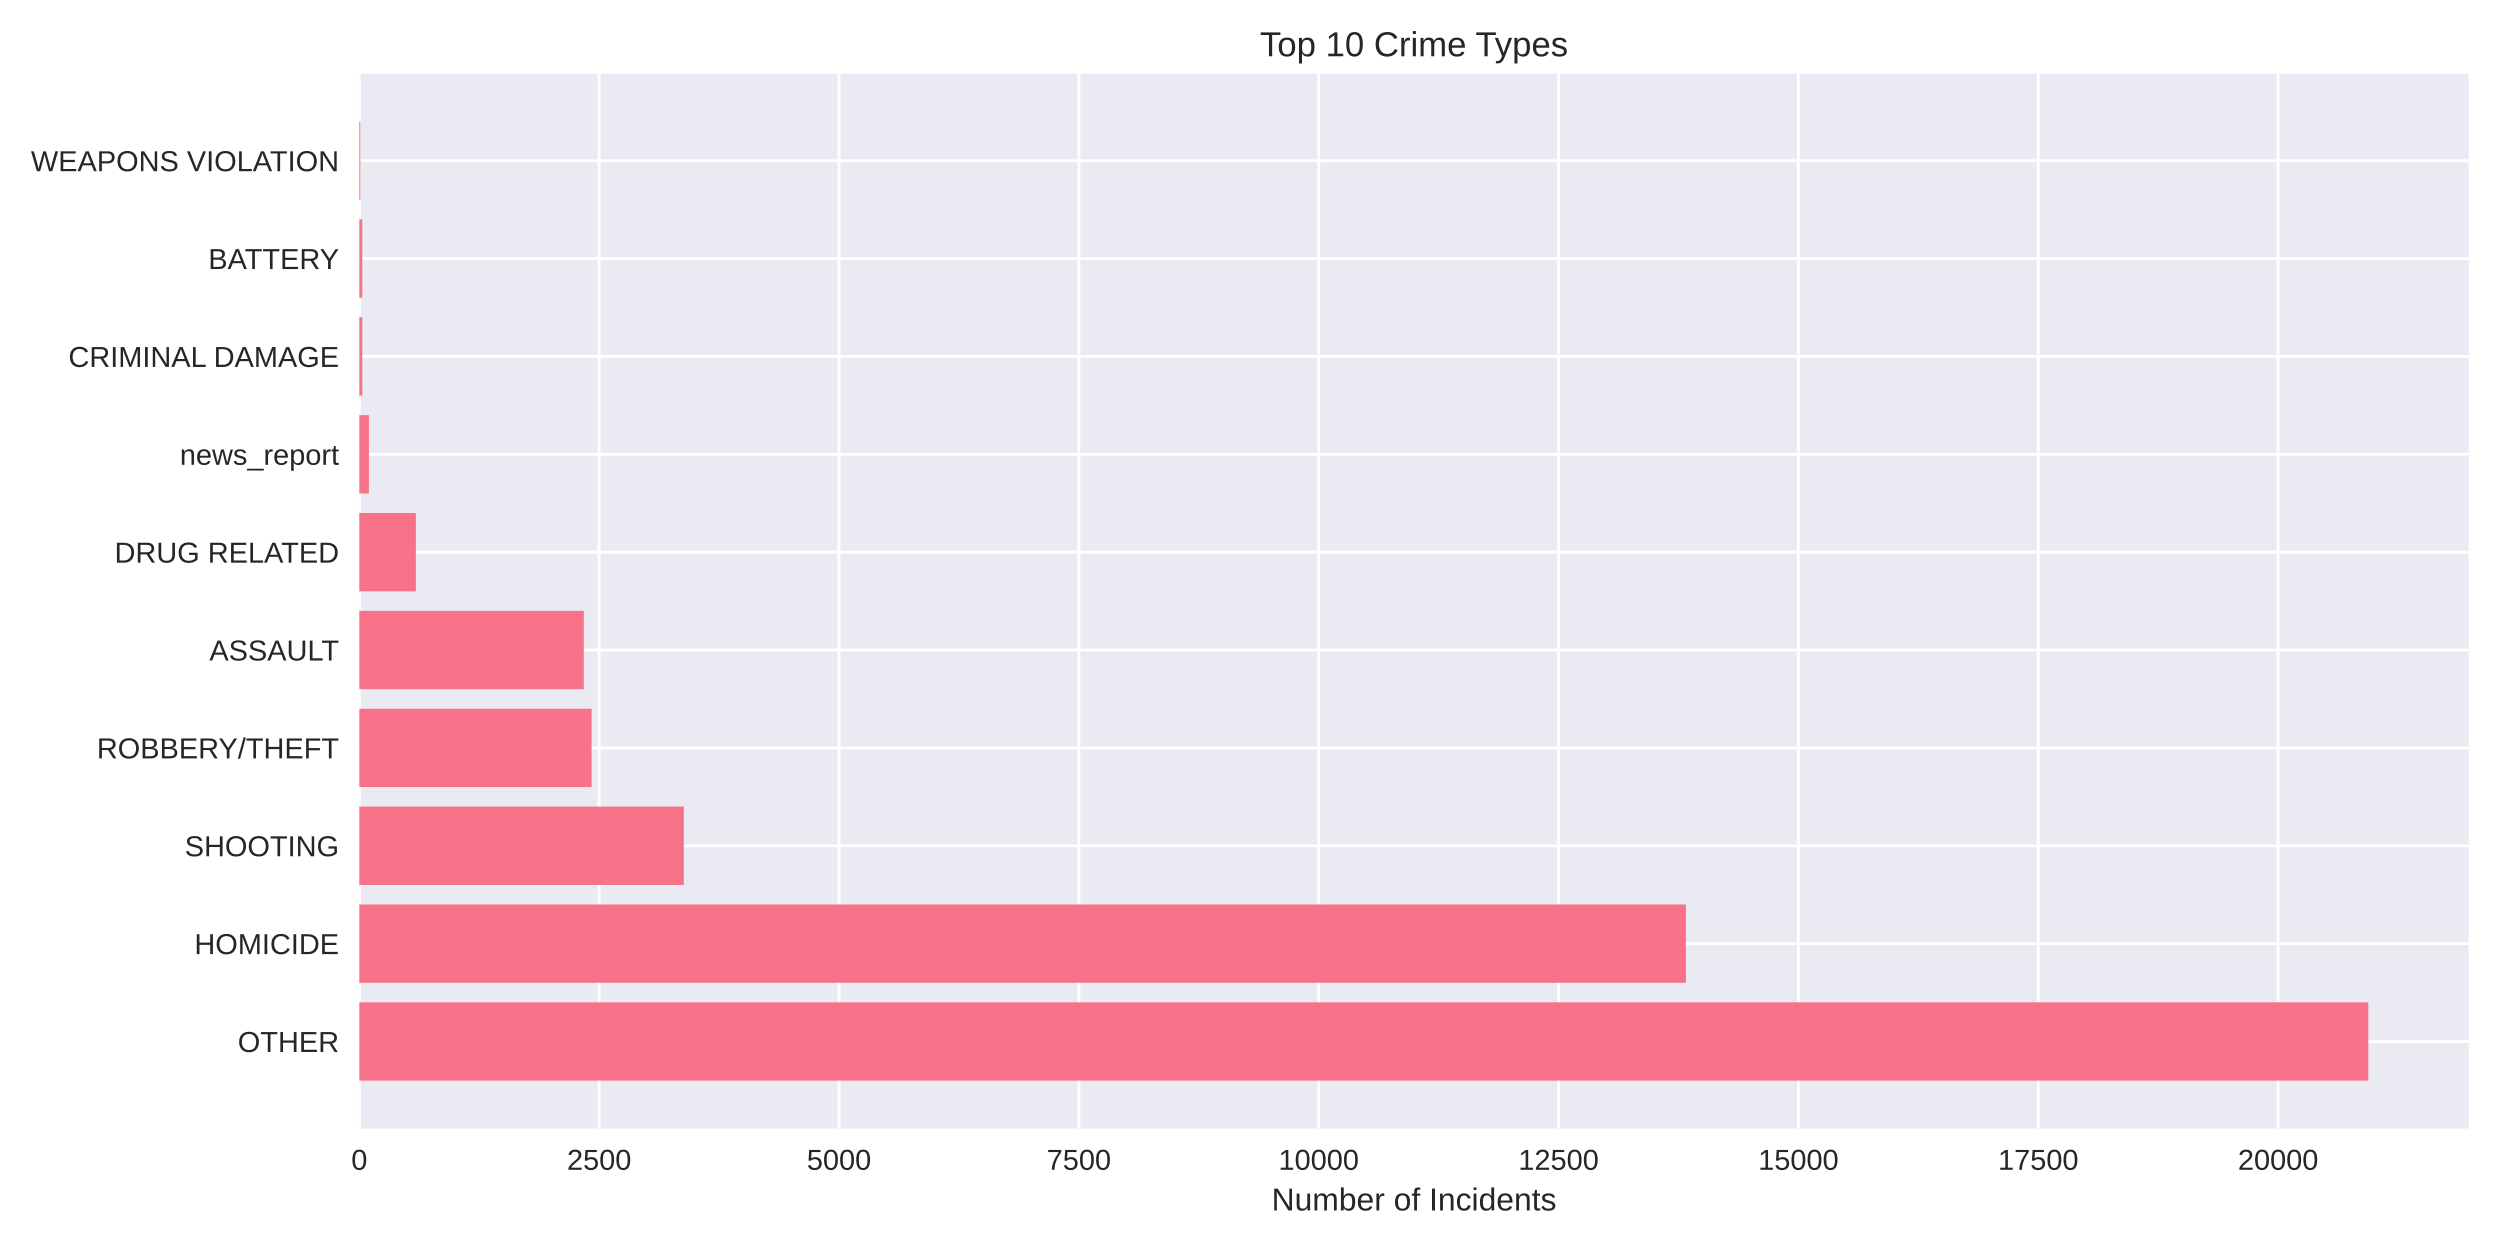
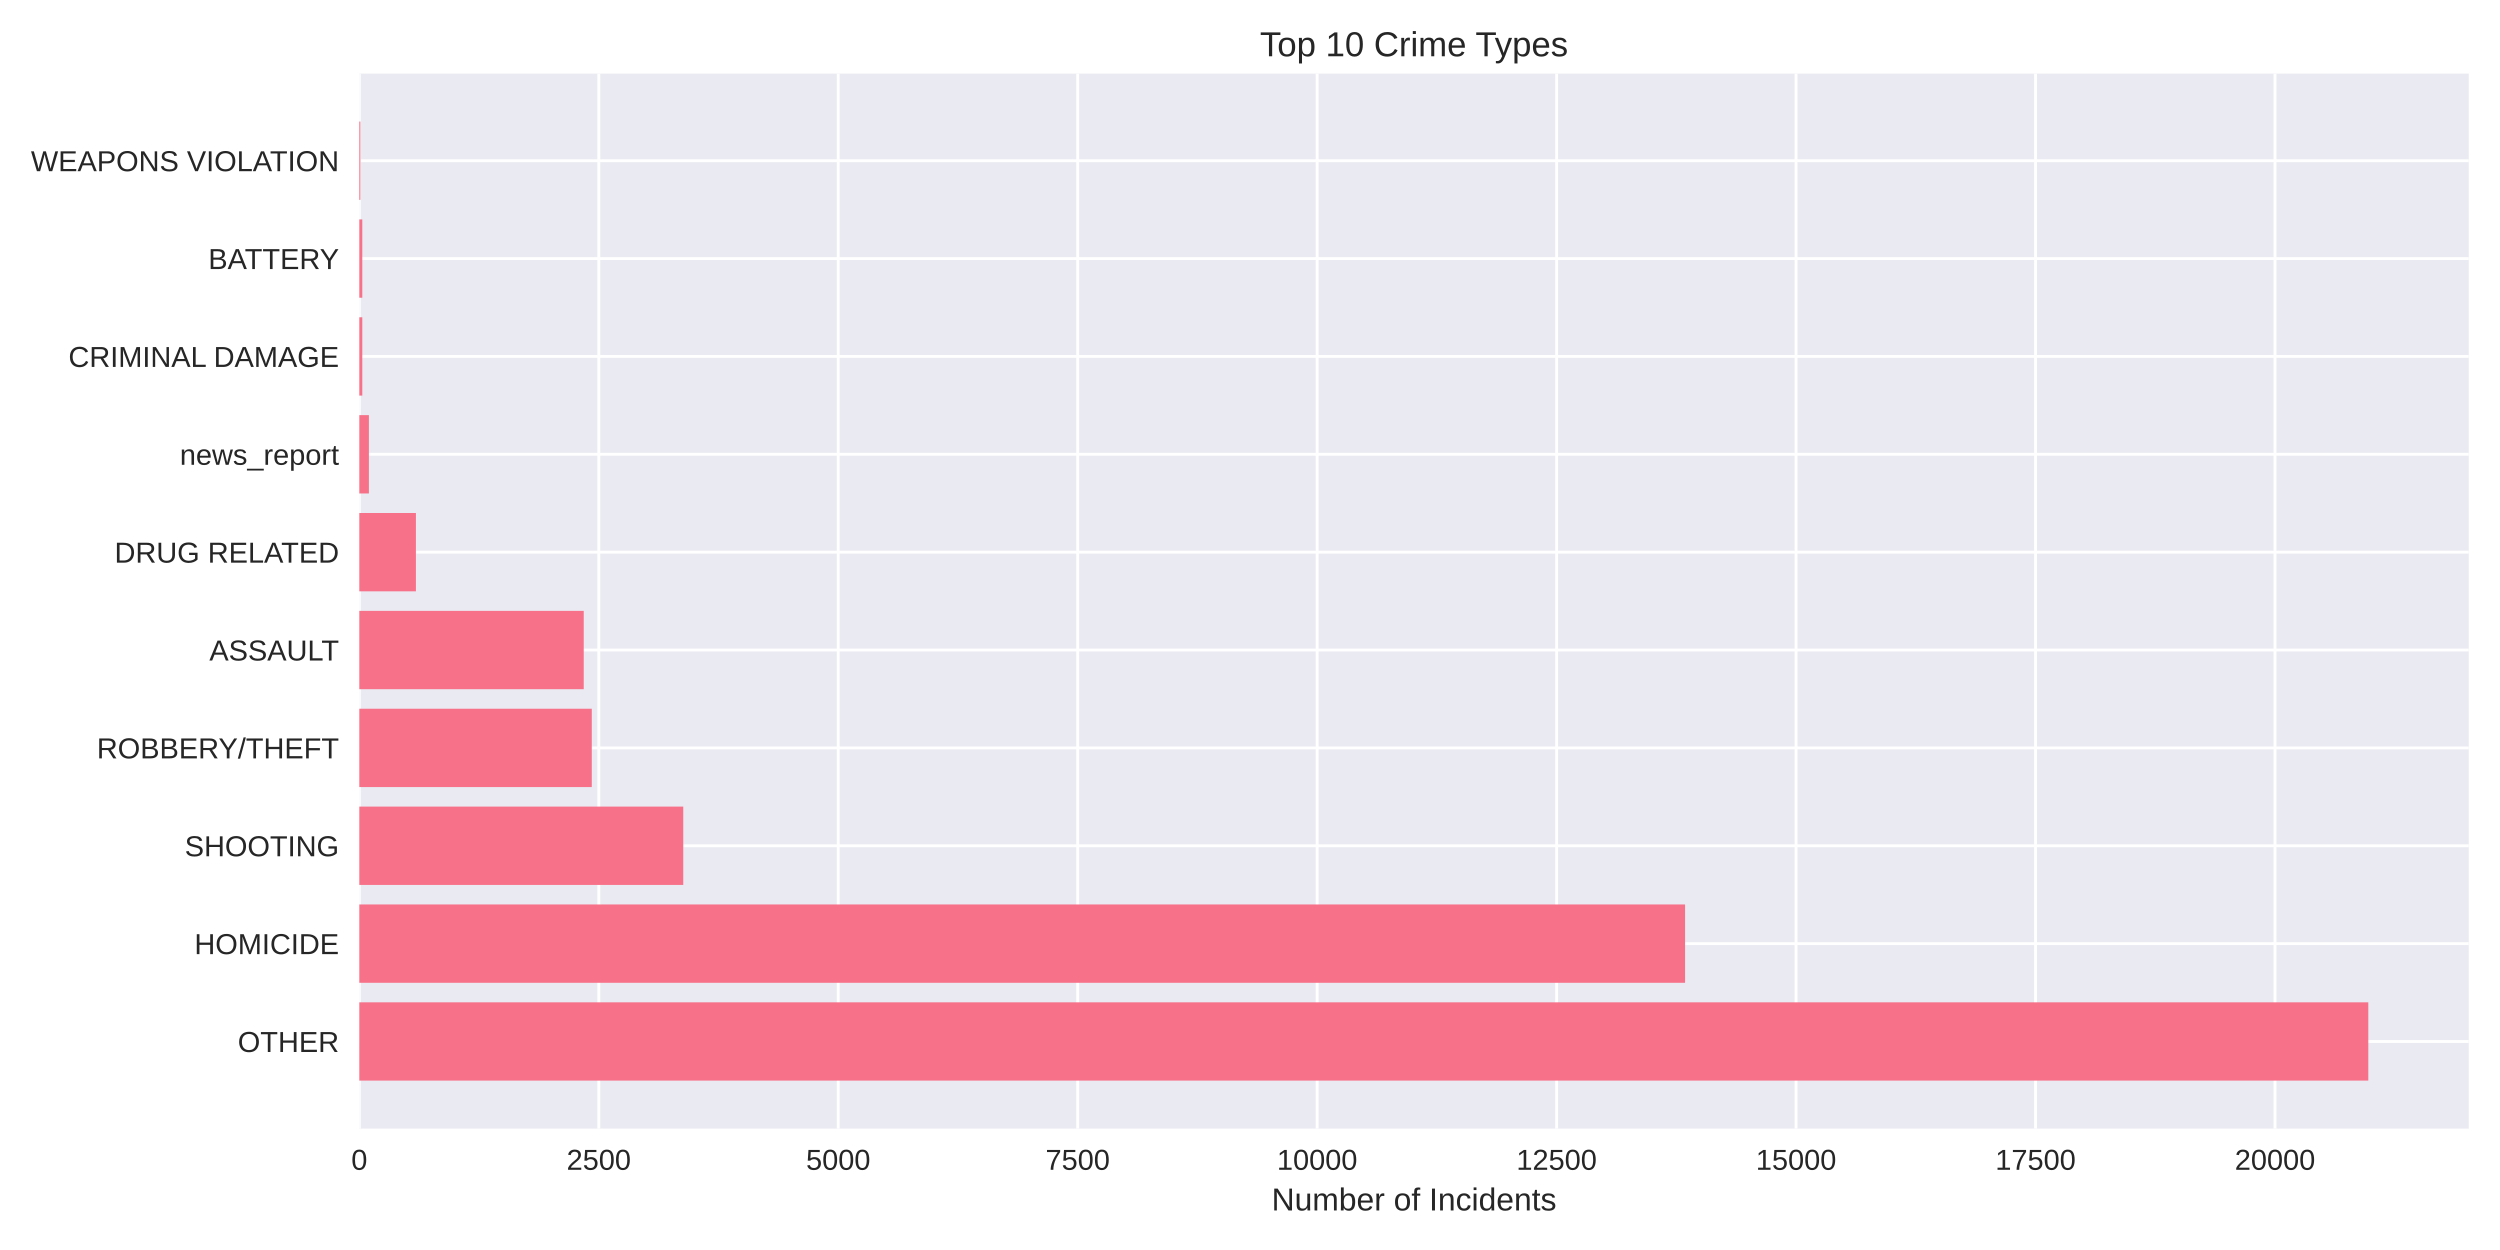
<svg xmlns="http://www.w3.org/2000/svg" width="864pt" height="432pt" viewBox="0 0 864 432" version="1.1">
  <defs>
    <style type="text/css">*{stroke-linejoin: round; stroke-linecap: butt}</style>
  </defs>
  <g id="figure_1">
    <g id="patch_1">
      <path d="M 0 432  L 864 432  L 864 0  L 0 0  z " style="fill: #ffffff" />
    </g>
    <g id="axes_1">
      <g id="patch_2">
        <path d="M 124.18 390.04  L 853.2 390.04  L 853.2 25.44  L 124.18 25.44  z " style="fill: #eaeaf2" />
      </g>
      <g id="matplotlib.axis_1">
        <g id="xtick_1">
          <g id="line2d_1">
-             <path d="M 124.18 390.04  L 124.18 25.44  " clip-path="url(#pccf195db7e)" style="fill: none; stroke: #ffffff; stroke-linecap: round" />
+             <path d="M 124.18 390.04  L 124.18 25.44  " clip-path="url(#p2179c08eab)" style="fill: none; stroke: #ffffff; stroke-linecap: round" />
          </g>
          <g id="line2d_2" />
          <g id="text_1">
            <text style="fill: #262626; font: 10px 'Arial', 'Liberation Sans', 'DejaVu Sans', 'Bitstream Vera Sans', sans-serif; text-anchor: middle" x="124.18" y="404.287" transform="rotate(-0 124.18 404.2869)">0</text>
          </g>
        </g>
        <g id="xtick_2">
          <g id="line2d_3">
-             <path d="M 207.072 390.04  L 207.072 25.44  " clip-path="url(#pccf195db7e)" style="fill: none; stroke: #ffffff; stroke-linecap: round" />
+             <path d="M 206.938 390.04  L 206.938 25.44  " clip-path="url(#p2179c08eab)" style="fill: none; stroke: #ffffff; stroke-linecap: round" />
          </g>
          <g id="line2d_4" />
          <g id="text_2">
-             <text style="fill: #262626; font: 10px 'Arial', 'Liberation Sans', 'DejaVu Sans', 'Bitstream Vera Sans', sans-serif; text-anchor: middle" x="207.072" y="404.287" transform="rotate(-0 207.0722 404.2869)">2500</text>
+             <text style="fill: #262626; font: 10px 'Arial', 'Liberation Sans', 'DejaVu Sans', 'Bitstream Vera Sans', sans-serif; text-anchor: middle" x="206.938" y="404.287" transform="rotate(-0 206.9378 404.2869)">2500</text>
          </g>
        </g>
        <g id="xtick_3">
          <g id="line2d_5">
-             <path d="M 289.964 390.04  L 289.964 25.44  " clip-path="url(#pccf195db7e)" style="fill: none; stroke: #ffffff; stroke-linecap: round" />
+             <path d="M 289.696 390.04  L 289.696 25.44  " clip-path="url(#p2179c08eab)" style="fill: none; stroke: #ffffff; stroke-linecap: round" />
          </g>
          <g id="line2d_6" />
          <g id="text_3">
-             <text style="fill: #262626; font: 10px 'Arial', 'Liberation Sans', 'DejaVu Sans', 'Bitstream Vera Sans', sans-serif; text-anchor: middle" x="289.964" y="404.287" transform="rotate(-0 289.9643 404.2869)">5000</text>
+             <text style="fill: #262626; font: 10px 'Arial', 'Liberation Sans', 'DejaVu Sans', 'Bitstream Vera Sans', sans-serif; text-anchor: middle" x="289.696" y="404.287" transform="rotate(-0 289.6956 404.2869)">5000</text>
          </g>
        </g>
        <g id="xtick_4">
          <g id="line2d_7">
-             <path d="M 372.856 390.04  L 372.856 25.44  " clip-path="url(#pccf195db7e)" style="fill: none; stroke: #ffffff; stroke-linecap: round" />
+             <path d="M 372.453 390.04  L 372.453 25.44  " clip-path="url(#p2179c08eab)" style="fill: none; stroke: #ffffff; stroke-linecap: round" />
          </g>
          <g id="line2d_8" />
          <g id="text_4">
-             <text style="fill: #262626; font: 10px 'Arial', 'Liberation Sans', 'DejaVu Sans', 'Bitstream Vera Sans', sans-serif; text-anchor: middle" x="372.856" y="404.287" transform="rotate(-0 372.8565 404.2869)">7500</text>
+             <text style="fill: #262626; font: 10px 'Arial', 'Liberation Sans', 'DejaVu Sans', 'Bitstream Vera Sans', sans-serif; text-anchor: middle" x="372.453" y="404.287" transform="rotate(-0 372.4534 404.2869)">7500</text>
          </g>
        </g>
        <g id="xtick_5">
          <g id="line2d_9">
-             <path d="M 455.749 390.04  L 455.749 25.44  " clip-path="url(#pccf195db7e)" style="fill: none; stroke: #ffffff; stroke-linecap: round" />
+             <path d="M 455.211 390.04  L 455.211 25.44  " clip-path="url(#p2179c08eab)" style="fill: none; stroke: #ffffff; stroke-linecap: round" />
          </g>
          <g id="line2d_10" />
          <g id="text_5">
-             <text style="fill: #262626; font: 10px 'Arial', 'Liberation Sans', 'DejaVu Sans', 'Bitstream Vera Sans', sans-serif; text-anchor: middle" x="455.749" y="404.287" transform="rotate(-0 455.7487 404.2869)">10000</text>
+             <text style="fill: #262626; font: 10px 'Arial', 'Liberation Sans', 'DejaVu Sans', 'Bitstream Vera Sans', sans-serif; text-anchor: middle" x="455.211" y="404.287" transform="rotate(-0 455.2112 404.2869)">10000</text>
          </g>
        </g>
        <g id="xtick_6">
          <g id="line2d_11">
-             <path d="M 538.641 390.04  L 538.641 25.44  " clip-path="url(#pccf195db7e)" style="fill: none; stroke: #ffffff; stroke-linecap: round" />
+             <path d="M 537.969 390.04  L 537.969 25.44  " clip-path="url(#p2179c08eab)" style="fill: none; stroke: #ffffff; stroke-linecap: round" />
          </g>
          <g id="line2d_12" />
          <g id="text_6">
-             <text style="fill: #262626; font: 10px 'Arial', 'Liberation Sans', 'DejaVu Sans', 'Bitstream Vera Sans', sans-serif; text-anchor: middle" x="538.641" y="404.287" transform="rotate(-0 538.6408 404.2869)">12500</text>
+             <text style="fill: #262626; font: 10px 'Arial', 'Liberation Sans', 'DejaVu Sans', 'Bitstream Vera Sans', sans-serif; text-anchor: middle" x="537.969" y="404.287" transform="rotate(-0 537.969 404.2869)">12500</text>
          </g>
        </g>
        <g id="xtick_7">
          <g id="line2d_13">
-             <path d="M 621.533 390.04  L 621.533 25.44  " clip-path="url(#pccf195db7e)" style="fill: none; stroke: #ffffff; stroke-linecap: round" />
+             <path d="M 620.727 390.04  L 620.727 25.44  " clip-path="url(#p2179c08eab)" style="fill: none; stroke: #ffffff; stroke-linecap: round" />
          </g>
          <g id="line2d_14" />
          <g id="text_7">
-             <text style="fill: #262626; font: 10px 'Arial', 'Liberation Sans', 'DejaVu Sans', 'Bitstream Vera Sans', sans-serif; text-anchor: middle" x="621.533" y="404.287" transform="rotate(-0 621.533 404.2869)">15000</text>
+             <text style="fill: #262626; font: 10px 'Arial', 'Liberation Sans', 'DejaVu Sans', 'Bitstream Vera Sans', sans-serif; text-anchor: middle" x="620.727" y="404.287" transform="rotate(-0 620.7267 404.2869)">15000</text>
          </g>
        </g>
        <g id="xtick_8">
          <g id="line2d_15">
-             <path d="M 704.425 390.04  L 704.425 25.44  " clip-path="url(#pccf195db7e)" style="fill: none; stroke: #ffffff; stroke-linecap: round" />
+             <path d="M 703.485 390.04  L 703.485 25.44  " clip-path="url(#p2179c08eab)" style="fill: none; stroke: #ffffff; stroke-linecap: round" />
          </g>
          <g id="line2d_16" />
          <g id="text_8">
-             <text style="fill: #262626; font: 10px 'Arial', 'Liberation Sans', 'DejaVu Sans', 'Bitstream Vera Sans', sans-serif; text-anchor: middle" x="704.425" y="404.287" transform="rotate(-0 704.4251 404.2869)">17500</text>
+             <text style="fill: #262626; font: 10px 'Arial', 'Liberation Sans', 'DejaVu Sans', 'Bitstream Vera Sans', sans-serif; text-anchor: middle" x="703.485" y="404.287" transform="rotate(-0 703.4845 404.2869)">17500</text>
          </g>
        </g>
        <g id="xtick_9">
          <g id="line2d_17">
-             <path d="M 787.317 390.04  L 787.317 25.44  " clip-path="url(#pccf195db7e)" style="fill: none; stroke: #ffffff; stroke-linecap: round" />
+             <path d="M 786.242 390.04  L 786.242 25.44  " clip-path="url(#p2179c08eab)" style="fill: none; stroke: #ffffff; stroke-linecap: round" />
          </g>
          <g id="line2d_18" />
          <g id="text_9">
-             <text style="fill: #262626; font: 10px 'Arial', 'Liberation Sans', 'DejaVu Sans', 'Bitstream Vera Sans', sans-serif; text-anchor: middle" x="787.317" y="404.287" transform="rotate(-0 787.3173 404.2869)">20000</text>
+             <text style="fill: #262626; font: 10px 'Arial', 'Liberation Sans', 'DejaVu Sans', 'Bitstream Vera Sans', sans-serif; text-anchor: middle" x="786.242" y="404.287" transform="rotate(-0 786.2423 404.2869)">20000</text>
          </g>
        </g>
        <g id="text_10">
          <text style="fill: #262626; font: 11px 'Arial', 'Liberation Sans', 'DejaVu Sans', 'Bitstream Vera Sans', sans-serif; text-anchor: middle" x="488.69" y="418.333" transform="rotate(-0 488.69 418.3334)">Number of Incidents</text>
        </g>
      </g>
      <g id="matplotlib.axis_2">
        <g id="ytick_1">
          <g id="line2d_19">
-             <path d="M 124.18 359.939  L 853.2 359.939  " clip-path="url(#pccf195db7e)" style="fill: none; stroke: #ffffff; stroke-linecap: round" />
+             <path d="M 124.18 359.939  L 853.2 359.939  " clip-path="url(#p2179c08eab)" style="fill: none; stroke: #ffffff; stroke-linecap: round" />
          </g>
          <g id="line2d_20" />
          <g id="text_11">
            <text style="fill: #262626; font: 10px 'Arial', 'Liberation Sans', 'DejaVu Sans', 'Bitstream Vera Sans', sans-serif; text-anchor: end" x="117.18" y="363.562" transform="rotate(-0 117.18 363.562)">OTHER</text>
          </g>
        </g>
        <g id="ytick_2">
          <g id="line2d_21">
-             <path d="M 124.18 326.117  L 853.2 326.117  " clip-path="url(#pccf195db7e)" style="fill: none; stroke: #ffffff; stroke-linecap: round" />
+             <path d="M 124.18 326.117  L 853.2 326.117  " clip-path="url(#p2179c08eab)" style="fill: none; stroke: #ffffff; stroke-linecap: round" />
          </g>
          <g id="line2d_22" />
          <g id="text_12">
            <text style="fill: #262626; font: 10px 'Arial', 'Liberation Sans', 'DejaVu Sans', 'Bitstream Vera Sans', sans-serif; text-anchor: end" x="117.18" y="329.74" transform="rotate(-0 117.18 329.7401)">HOMICIDE</text>
          </g>
        </g>
        <g id="ytick_3">
          <g id="line2d_23">
-             <path d="M 124.18 292.295  L 853.2 292.295  " clip-path="url(#pccf195db7e)" style="fill: none; stroke: #ffffff; stroke-linecap: round" />
+             <path d="M 124.18 292.295  L 853.2 292.295  " clip-path="url(#p2179c08eab)" style="fill: none; stroke: #ffffff; stroke-linecap: round" />
          </g>
          <g id="line2d_24" />
          <g id="text_13">
            <text style="fill: #262626; font: 10px 'Arial', 'Liberation Sans', 'DejaVu Sans', 'Bitstream Vera Sans', sans-serif; text-anchor: end" x="117.18" y="295.918" transform="rotate(-0 117.18 295.9182)">SHOOTING</text>
          </g>
        </g>
        <g id="ytick_4">
          <g id="line2d_25">
-             <path d="M 124.18 258.473  L 853.2 258.473  " clip-path="url(#pccf195db7e)" style="fill: none; stroke: #ffffff; stroke-linecap: round" />
+             <path d="M 124.18 258.473  L 853.2 258.473  " clip-path="url(#p2179c08eab)" style="fill: none; stroke: #ffffff; stroke-linecap: round" />
          </g>
          <g id="line2d_26" />
          <g id="text_14">
            <text style="fill: #262626; font: 10px 'Arial', 'Liberation Sans', 'DejaVu Sans', 'Bitstream Vera Sans', sans-serif; text-anchor: end" x="117.18" y="262.096" transform="rotate(-0 117.18 262.0963)">ROBBERY/THEFT</text>
          </g>
        </g>
        <g id="ytick_5">
          <g id="line2d_27">
-             <path d="M 124.18 224.651  L 853.2 224.651  " clip-path="url(#pccf195db7e)" style="fill: none; stroke: #ffffff; stroke-linecap: round" />
+             <path d="M 124.18 224.651  L 853.2 224.651  " clip-path="url(#p2179c08eab)" style="fill: none; stroke: #ffffff; stroke-linecap: round" />
          </g>
          <g id="line2d_28" />
          <g id="text_15">
            <text style="fill: #262626; font: 10px 'Arial', 'Liberation Sans', 'DejaVu Sans', 'Bitstream Vera Sans', sans-serif; text-anchor: end" x="117.18" y="228.274" transform="rotate(-0 117.18 228.2744)">ASSAULT</text>
          </g>
        </g>
        <g id="ytick_6">
          <g id="line2d_29">
-             <path d="M 124.18 190.829  L 853.2 190.829  " clip-path="url(#pccf195db7e)" style="fill: none; stroke: #ffffff; stroke-linecap: round" />
+             <path d="M 124.18 190.829  L 853.2 190.829  " clip-path="url(#p2179c08eab)" style="fill: none; stroke: #ffffff; stroke-linecap: round" />
          </g>
          <g id="line2d_30" />
          <g id="text_16">
            <text style="fill: #262626; font: 10px 'Arial', 'Liberation Sans', 'DejaVu Sans', 'Bitstream Vera Sans', sans-serif; text-anchor: end" x="117.18" y="194.452" transform="rotate(-0 117.18 194.4525)">DRUG RELATED</text>
          </g>
        </g>
        <g id="ytick_7">
          <g id="line2d_31">
-             <path d="M 124.18 157.007  L 853.2 157.007  " clip-path="url(#pccf195db7e)" style="fill: none; stroke: #ffffff; stroke-linecap: round" />
+             <path d="M 124.18 157.007  L 853.2 157.007  " clip-path="url(#p2179c08eab)" style="fill: none; stroke: #ffffff; stroke-linecap: round" />
          </g>
          <g id="line2d_32" />
          <g id="text_17">
            <text style="fill: #262626; font: 10px 'Arial', 'Liberation Sans', 'DejaVu Sans', 'Bitstream Vera Sans', sans-serif; text-anchor: end" x="117.18" y="160.631" transform="rotate(-0 117.18 160.6306)">news_report</text>
          </g>
        </g>
        <g id="ytick_8">
          <g id="line2d_33">
-             <path d="M 124.18 123.185  L 853.2 123.185  " clip-path="url(#pccf195db7e)" style="fill: none; stroke: #ffffff; stroke-linecap: round" />
+             <path d="M 124.18 123.185  L 853.2 123.185  " clip-path="url(#p2179c08eab)" style="fill: none; stroke: #ffffff; stroke-linecap: round" />
          </g>
          <g id="line2d_34" />
          <g id="text_18">
            <text style="fill: #262626; font: 10px 'Arial', 'Liberation Sans', 'DejaVu Sans', 'Bitstream Vera Sans', sans-serif; text-anchor: end" x="117.18" y="126.809" transform="rotate(-0 117.18 126.8087)">CRIMINAL DAMAGE</text>
          </g>
        </g>
        <g id="ytick_9">
          <g id="line2d_35">
-             <path d="M 124.18 89.363  L 853.2 89.363  " clip-path="url(#pccf195db7e)" style="fill: none; stroke: #ffffff; stroke-linecap: round" />
+             <path d="M 124.18 89.363  L 853.2 89.363  " clip-path="url(#p2179c08eab)" style="fill: none; stroke: #ffffff; stroke-linecap: round" />
          </g>
          <g id="line2d_36" />
          <g id="text_19">
            <text style="fill: #262626; font: 10px 'Arial', 'Liberation Sans', 'DejaVu Sans', 'Bitstream Vera Sans', sans-serif; text-anchor: end" x="117.18" y="92.987" transform="rotate(-0 117.18 92.98681)">BATTERY</text>
          </g>
        </g>
        <g id="ytick_10">
          <g id="line2d_37">
-             <path d="M 124.18 55.541  L 853.2 55.541  " clip-path="url(#pccf195db7e)" style="fill: none; stroke: #ffffff; stroke-linecap: round" />
+             <path d="M 124.18 55.541  L 853.2 55.541  " clip-path="url(#p2179c08eab)" style="fill: none; stroke: #ffffff; stroke-linecap: round" />
          </g>
          <g id="line2d_38" />
          <g id="text_20">
            <text style="fill: #262626; font: 10px 'Arial', 'Liberation Sans', 'DejaVu Sans', 'Bitstream Vera Sans', sans-serif; text-anchor: end" x="117.18" y="59.165" transform="rotate(-0 117.18 59.16492)">WEAPONS VIOLATION</text>
          </g>
        </g>
      </g>
      <g id="patch_3">
-         <path d="M 124.18 373.467  L 818.485 373.467  L 818.485 346.41  L 124.18 346.41  z " clip-path="url(#pccf195db7e)" style="fill: #f77189" />
+         <path d="M 124.18 373.467  L 818.485 373.467  L 818.485 346.41  L 124.18 346.41  z " clip-path="url(#p2179c08eab)" style="fill: #f77189" />
      </g>
      <g id="patch_4">
-         <path d="M 124.18 339.645  L 582.64 339.645  L 582.64 312.588  L 124.18 312.588  z " clip-path="url(#pccf195db7e)" style="fill: #f77189" />
+         <path d="M 124.18 339.645  L 582.36 339.645  L 582.36 312.588  L 124.18 312.588  z " clip-path="url(#p2179c08eab)" style="fill: #f77189" />
      </g>
      <g id="patch_5">
-         <path d="M 124.18 305.823  L 236.317 305.823  L 236.317 278.766  L 124.18 278.766  z " clip-path="url(#pccf195db7e)" style="fill: #f77189" />
+         <path d="M 124.18 305.823  L 236.135 305.823  L 236.135 278.766  L 124.18 278.766  z " clip-path="url(#p2179c08eab)" style="fill: #f77189" />
      </g>
      <g id="patch_6">
-         <path d="M 124.18 272.002  L 204.453 272.002  L 204.453 244.944  L 124.18 244.944  z " clip-path="url(#pccf195db7e)" style="fill: #f77189" />
+         <path d="M 124.18 272.002  L 204.521 272.002  L 204.521 244.944  L 124.18 244.944  z " clip-path="url(#p2179c08eab)" style="fill: #f77189" />
      </g>
      <g id="patch_7">
-         <path d="M 124.18 238.18  L 201.767 238.18  L 201.767 211.122  L 124.18 211.122  z " clip-path="url(#pccf195db7e)" style="fill: #f77189" />
+         <path d="M 124.18 238.18  L 201.741 238.18  L 201.741 211.122  L 124.18 211.122  z " clip-path="url(#p2179c08eab)" style="fill: #f77189" />
      </g>
      <g id="patch_8">
-         <path d="M 124.18 204.358  L 143.709 204.358  L 143.709 177.3  L 124.18 177.3  z " clip-path="url(#pccf195db7e)" style="fill: #f77189" />
+         <path d="M 124.18 204.358  L 143.744 204.358  L 143.744 177.3  L 124.18 177.3  z " clip-path="url(#p2179c08eab)" style="fill: #f77189" />
      </g>
      <g id="patch_9">
-         <path d="M 124.18 170.536  L 127.496 170.536  L 127.496 143.478  L 124.18 143.478  z " clip-path="url(#pccf195db7e)" style="fill: #f77189" />
+         <path d="M 124.18 170.536  L 127.49 170.536  L 127.49 143.478  L 124.18 143.478  z " clip-path="url(#p2179c08eab)" style="fill: #f77189" />
      </g>
      <g id="patch_10">
-         <path d="M 124.18 136.714  L 125.208 136.714  L 125.208 109.657  L 124.18 109.657  z " clip-path="url(#pccf195db7e)" style="fill: #f77189" />
+         <path d="M 124.18 136.714  L 125.206 136.714  L 125.206 109.657  L 124.18 109.657  z " clip-path="url(#p2179c08eab)" style="fill: #f77189" />
      </g>
      <g id="patch_11">
-         <path d="M 124.18 102.892  L 125.208 102.892  L 125.208 75.835  L 124.18 75.835  z " clip-path="url(#pccf195db7e)" style="fill: #f77189" />
+         <path d="M 124.18 102.892  L 125.206 102.892  L 125.206 75.835  L 124.18 75.835  z " clip-path="url(#p2179c08eab)" style="fill: #f77189" />
      </g>
      <g id="patch_12">
-         <path d="M 124.18 69.07  L 124.545 69.07  L 124.545 42.013  L 124.18 42.013  z " clip-path="url(#pccf195db7e)" style="fill: #f77189" />
+         <path d="M 124.18 69.07  L 124.544 69.07  L 124.544 42.013  L 124.18 42.013  z " clip-path="url(#p2179c08eab)" style="fill: #f77189" />
      </g>
      <g id="patch_13">
        <path d="M 124.18 390.04  L 124.18 25.44  " style="fill: none" />
      </g>
      <g id="patch_14">
        <path d="M 853.2 390.04  L 853.2 25.44  " style="fill: none" />
      </g>
      <g id="patch_15">
        <path d="M 124.18 390.04  L 853.2 390.04  " style="fill: none" />
      </g>
      <g id="patch_16">
        <path d="M 124.18 25.44  L 853.2 25.44  " style="fill: none" />
      </g>
      <g id="text_21">
        <text style="fill: #262626; font: 12px 'Arial', 'Liberation Sans', 'DejaVu Sans', 'Bitstream Vera Sans', sans-serif; text-anchor: middle" x="488.69" y="19.44" transform="rotate(-0 488.69 19.44)">Top 10 Crime Types</text>
      </g>
    </g>
  </g>
  <defs>
-     <clipPath id="pccf195db7e">
+     <clipPath id="p2179c08eab">
      <rect x="124.18" y="25.44" width="729.02" height="364.6" />
    </clipPath>
  </defs>
</svg>
